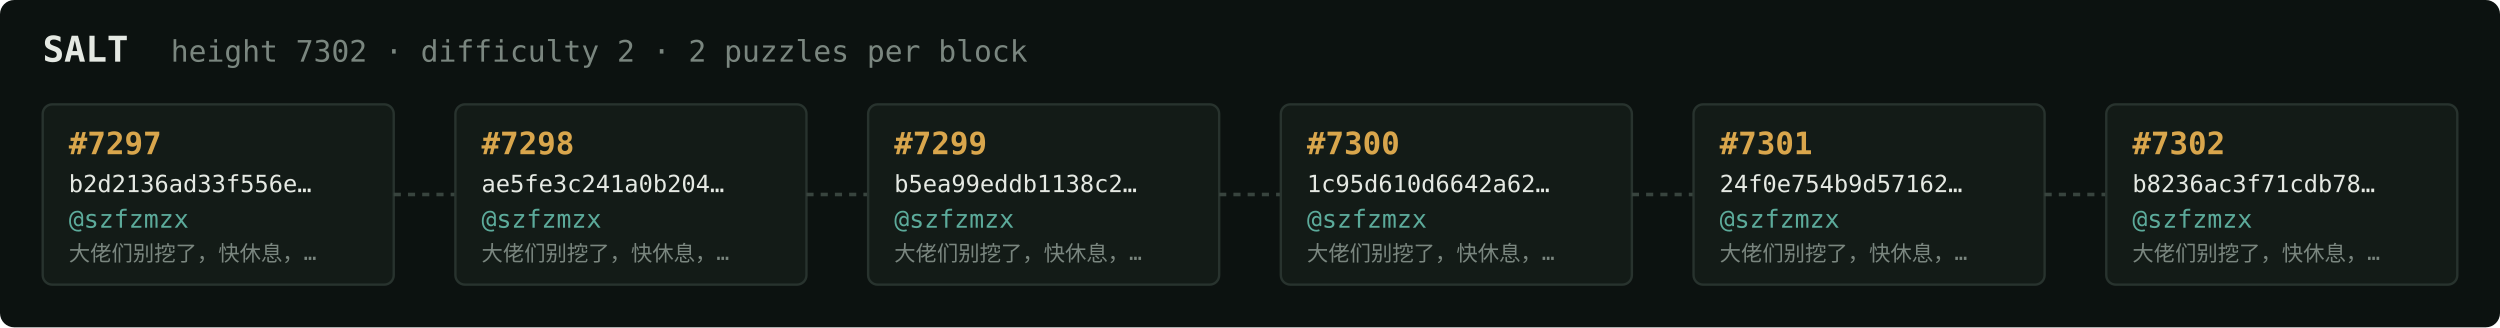
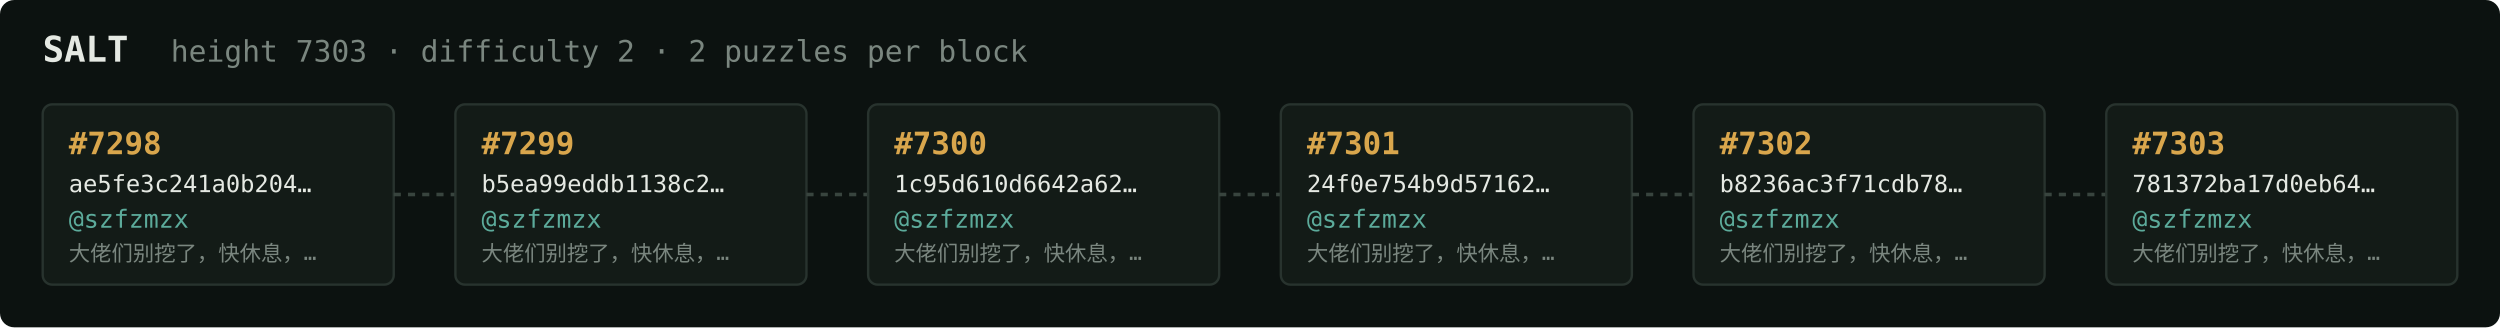
<svg xmlns="http://www.w3.org/2000/svg" width="1054" height="138" viewBox="0 0 1054 138" font-family="ui-monospace,SFMono-Regular,Menlo,monospace">
  <rect fill="#0c1210" width="1054" height="138" rx="6" />
  <text x="18" y="26" fill="#e5e9e3" font-size="15" font-weight="700">SALT</text>
-   <text x="72" y="26" fill="#7a867f" font-size="12.5">height 7302 · difficulty 2 · 2 puzzles per block</text>
+   <text x="72" y="26" fill="#7a867f" font-size="12.5">height 7303 · difficulty 2 · 2 puzzles per block</text>
  <rect x="18" y="44" width="148" height="76" rx="4" fill="#131b17" stroke="#28332e" stroke-width="1" />
-   <text x="29" y="65" fill="#d9a64c" font-size="13" font-weight="700">#7297</text>
-   <text x="29" y="81" fill="#e5e9e3" font-size="10">b2d2136ad33f556e…</text>
+   <text x="29" y="65" fill="#d9a64c" font-size="13" font-weight="700">#7298</text>
+   <text x="29" y="81" fill="#e5e9e3" font-size="10">ae5fe3c241a0b204…</text>
  <text x="29" y="96" fill="#5cab9b" font-size="10.5">@szfzmzx</text>
  <text x="29" y="110" fill="#7a867f" font-size="9">大佬们别挖了，快休息，…</text>
  <line x1="166" y1="82.0" x2="192" y2="82.0" stroke="#38443e" stroke-width="1.5" stroke-dasharray="3 3" />
  <rect x="192" y="44" width="148" height="76" rx="4" fill="#131b17" stroke="#28332e" stroke-width="1" />
-   <text x="203" y="65" fill="#d9a64c" font-size="13" font-weight="700">#7298</text>
-   <text x="203" y="81" fill="#e5e9e3" font-size="10">ae5fe3c241a0b204…</text>
+   <text x="203" y="65" fill="#d9a64c" font-size="13" font-weight="700">#7299</text>
+   <text x="203" y="81" fill="#e5e9e3" font-size="10">b5ea99eddb1138c2…</text>
  <text x="203" y="96" fill="#5cab9b" font-size="10.5">@szfzmzx</text>
  <text x="203" y="110" fill="#7a867f" font-size="9">大佬们别挖了，快休息，…</text>
  <line x1="340" y1="82.0" x2="366" y2="82.0" stroke="#38443e" stroke-width="1.5" stroke-dasharray="3 3" />
  <rect x="366" y="44" width="148" height="76" rx="4" fill="#131b17" stroke="#28332e" stroke-width="1" />
-   <text x="377" y="65" fill="#d9a64c" font-size="13" font-weight="700">#7299</text>
-   <text x="377" y="81" fill="#e5e9e3" font-size="10">b5ea99eddb1138c2…</text>
+   <text x="377" y="65" fill="#d9a64c" font-size="13" font-weight="700">#7300</text>
+   <text x="377" y="81" fill="#e5e9e3" font-size="10">1c95d610d6642a62…</text>
  <text x="377" y="96" fill="#5cab9b" font-size="10.5">@szfzmzx</text>
  <text x="377" y="110" fill="#7a867f" font-size="9">大佬们别挖了，快休息，…</text>
  <line x1="514" y1="82.0" x2="540" y2="82.0" stroke="#38443e" stroke-width="1.5" stroke-dasharray="3 3" />
  <rect x="540" y="44" width="148" height="76" rx="4" fill="#131b17" stroke="#28332e" stroke-width="1" />
-   <text x="551" y="65" fill="#d9a64c" font-size="13" font-weight="700">#7300</text>
-   <text x="551" y="81" fill="#e5e9e3" font-size="10">1c95d610d6642a62…</text>
+   <text x="551" y="65" fill="#d9a64c" font-size="13" font-weight="700">#7301</text>
+   <text x="551" y="81" fill="#e5e9e3" font-size="10">24f0e754b9d57162…</text>
  <text x="551" y="96" fill="#5cab9b" font-size="10.5">@szfzmzx</text>
  <text x="551" y="110" fill="#7a867f" font-size="9">大佬们别挖了，快休息，…</text>
  <line x1="688" y1="82.0" x2="714" y2="82.0" stroke="#38443e" stroke-width="1.5" stroke-dasharray="3 3" />
  <rect x="714" y="44" width="148" height="76" rx="4" fill="#131b17" stroke="#28332e" stroke-width="1" />
-   <text x="725" y="65" fill="#d9a64c" font-size="13" font-weight="700">#7301</text>
-   <text x="725" y="81" fill="#e5e9e3" font-size="10">24f0e754b9d57162…</text>
+   <text x="725" y="65" fill="#d9a64c" font-size="13" font-weight="700">#7302</text>
+   <text x="725" y="81" fill="#e5e9e3" font-size="10">b8236ac3f71cdb78…</text>
  <text x="725" y="96" fill="#5cab9b" font-size="10.5">@szfzmzx</text>
  <text x="725" y="110" fill="#7a867f" font-size="9">大佬们别挖了，快休息，…</text>
  <line x1="862" y1="82.0" x2="888" y2="82.0" stroke="#38443e" stroke-width="1.5" stroke-dasharray="3 3" />
  <rect x="888" y="44" width="148" height="76" rx="4" fill="#131b17" stroke="#28332e" stroke-width="1" />
-   <text x="899" y="65" fill="#d9a64c" font-size="13" font-weight="700">#7302</text>
-   <text x="899" y="81" fill="#e5e9e3" font-size="10">b8236ac3f71cdb78…</text>
+   <text x="899" y="65" fill="#d9a64c" font-size="13" font-weight="700">#7303</text>
+   <text x="899" y="81" fill="#e5e9e3" font-size="10">781372ba17d0eb64…</text>
  <text x="899" y="96" fill="#5cab9b" font-size="10.5">@szfzmzx</text>
  <text x="899" y="110" fill="#7a867f" font-size="9">大佬们别挖了，快休息，…</text>
</svg>
